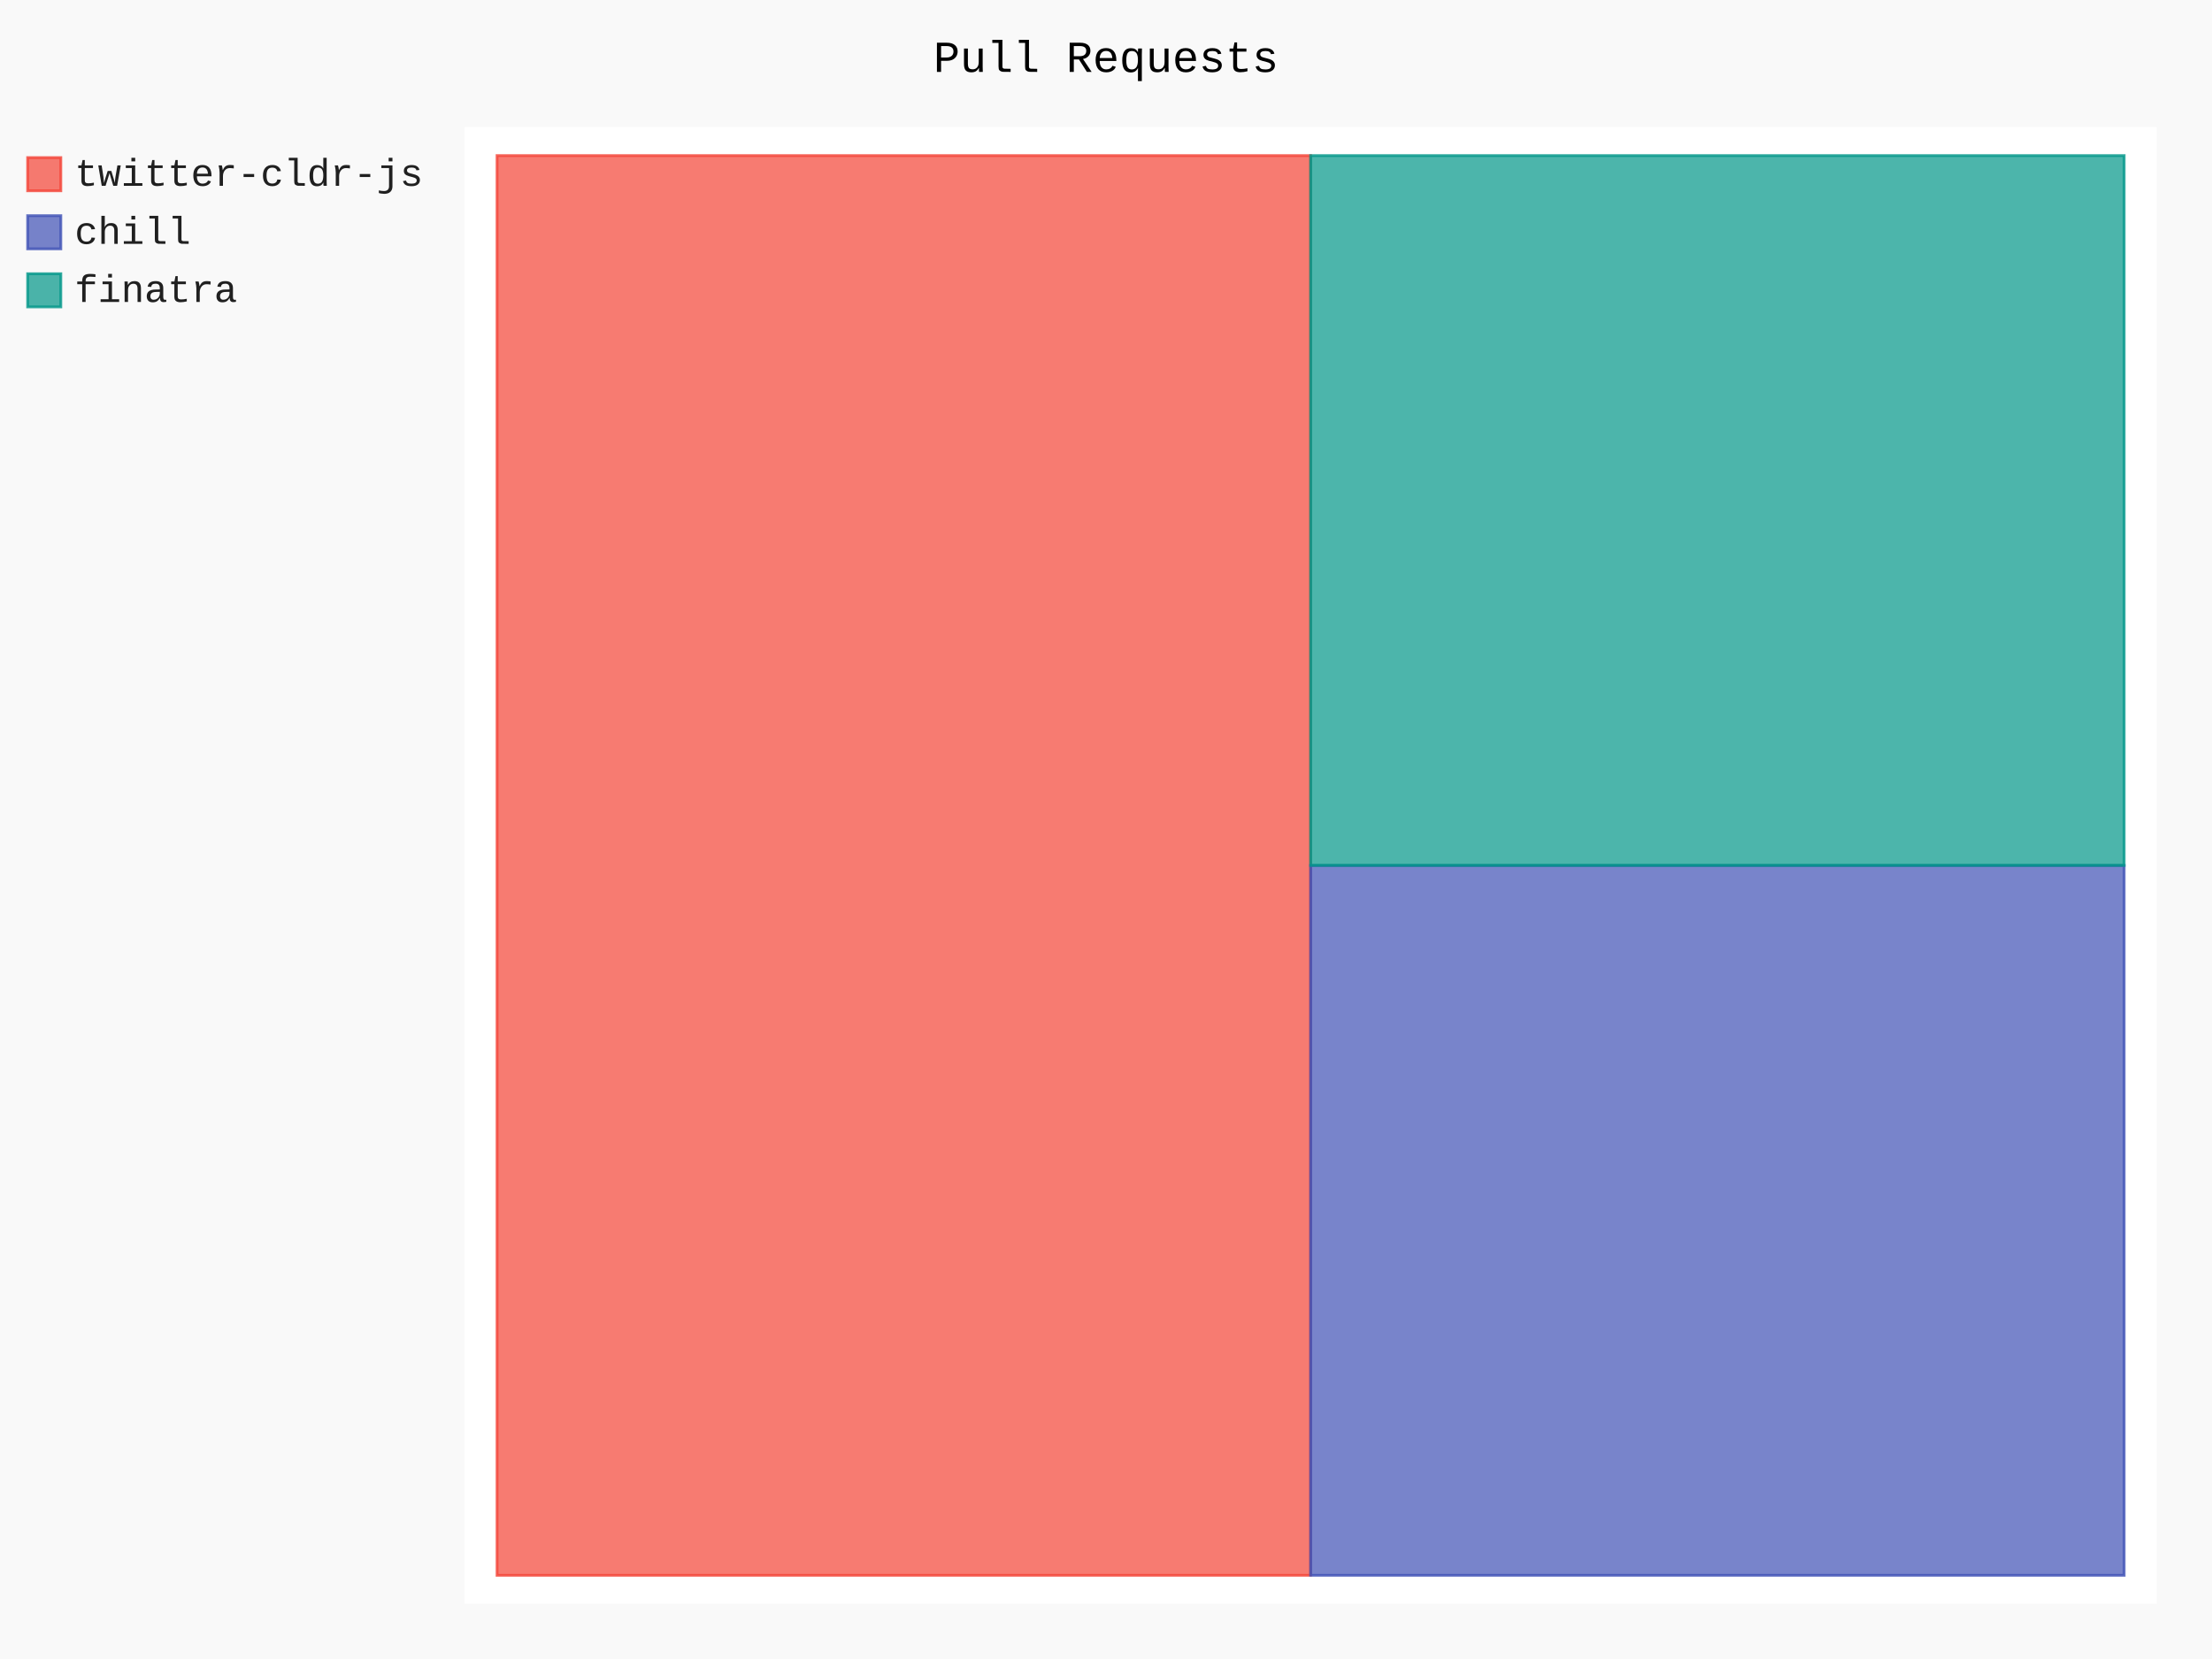
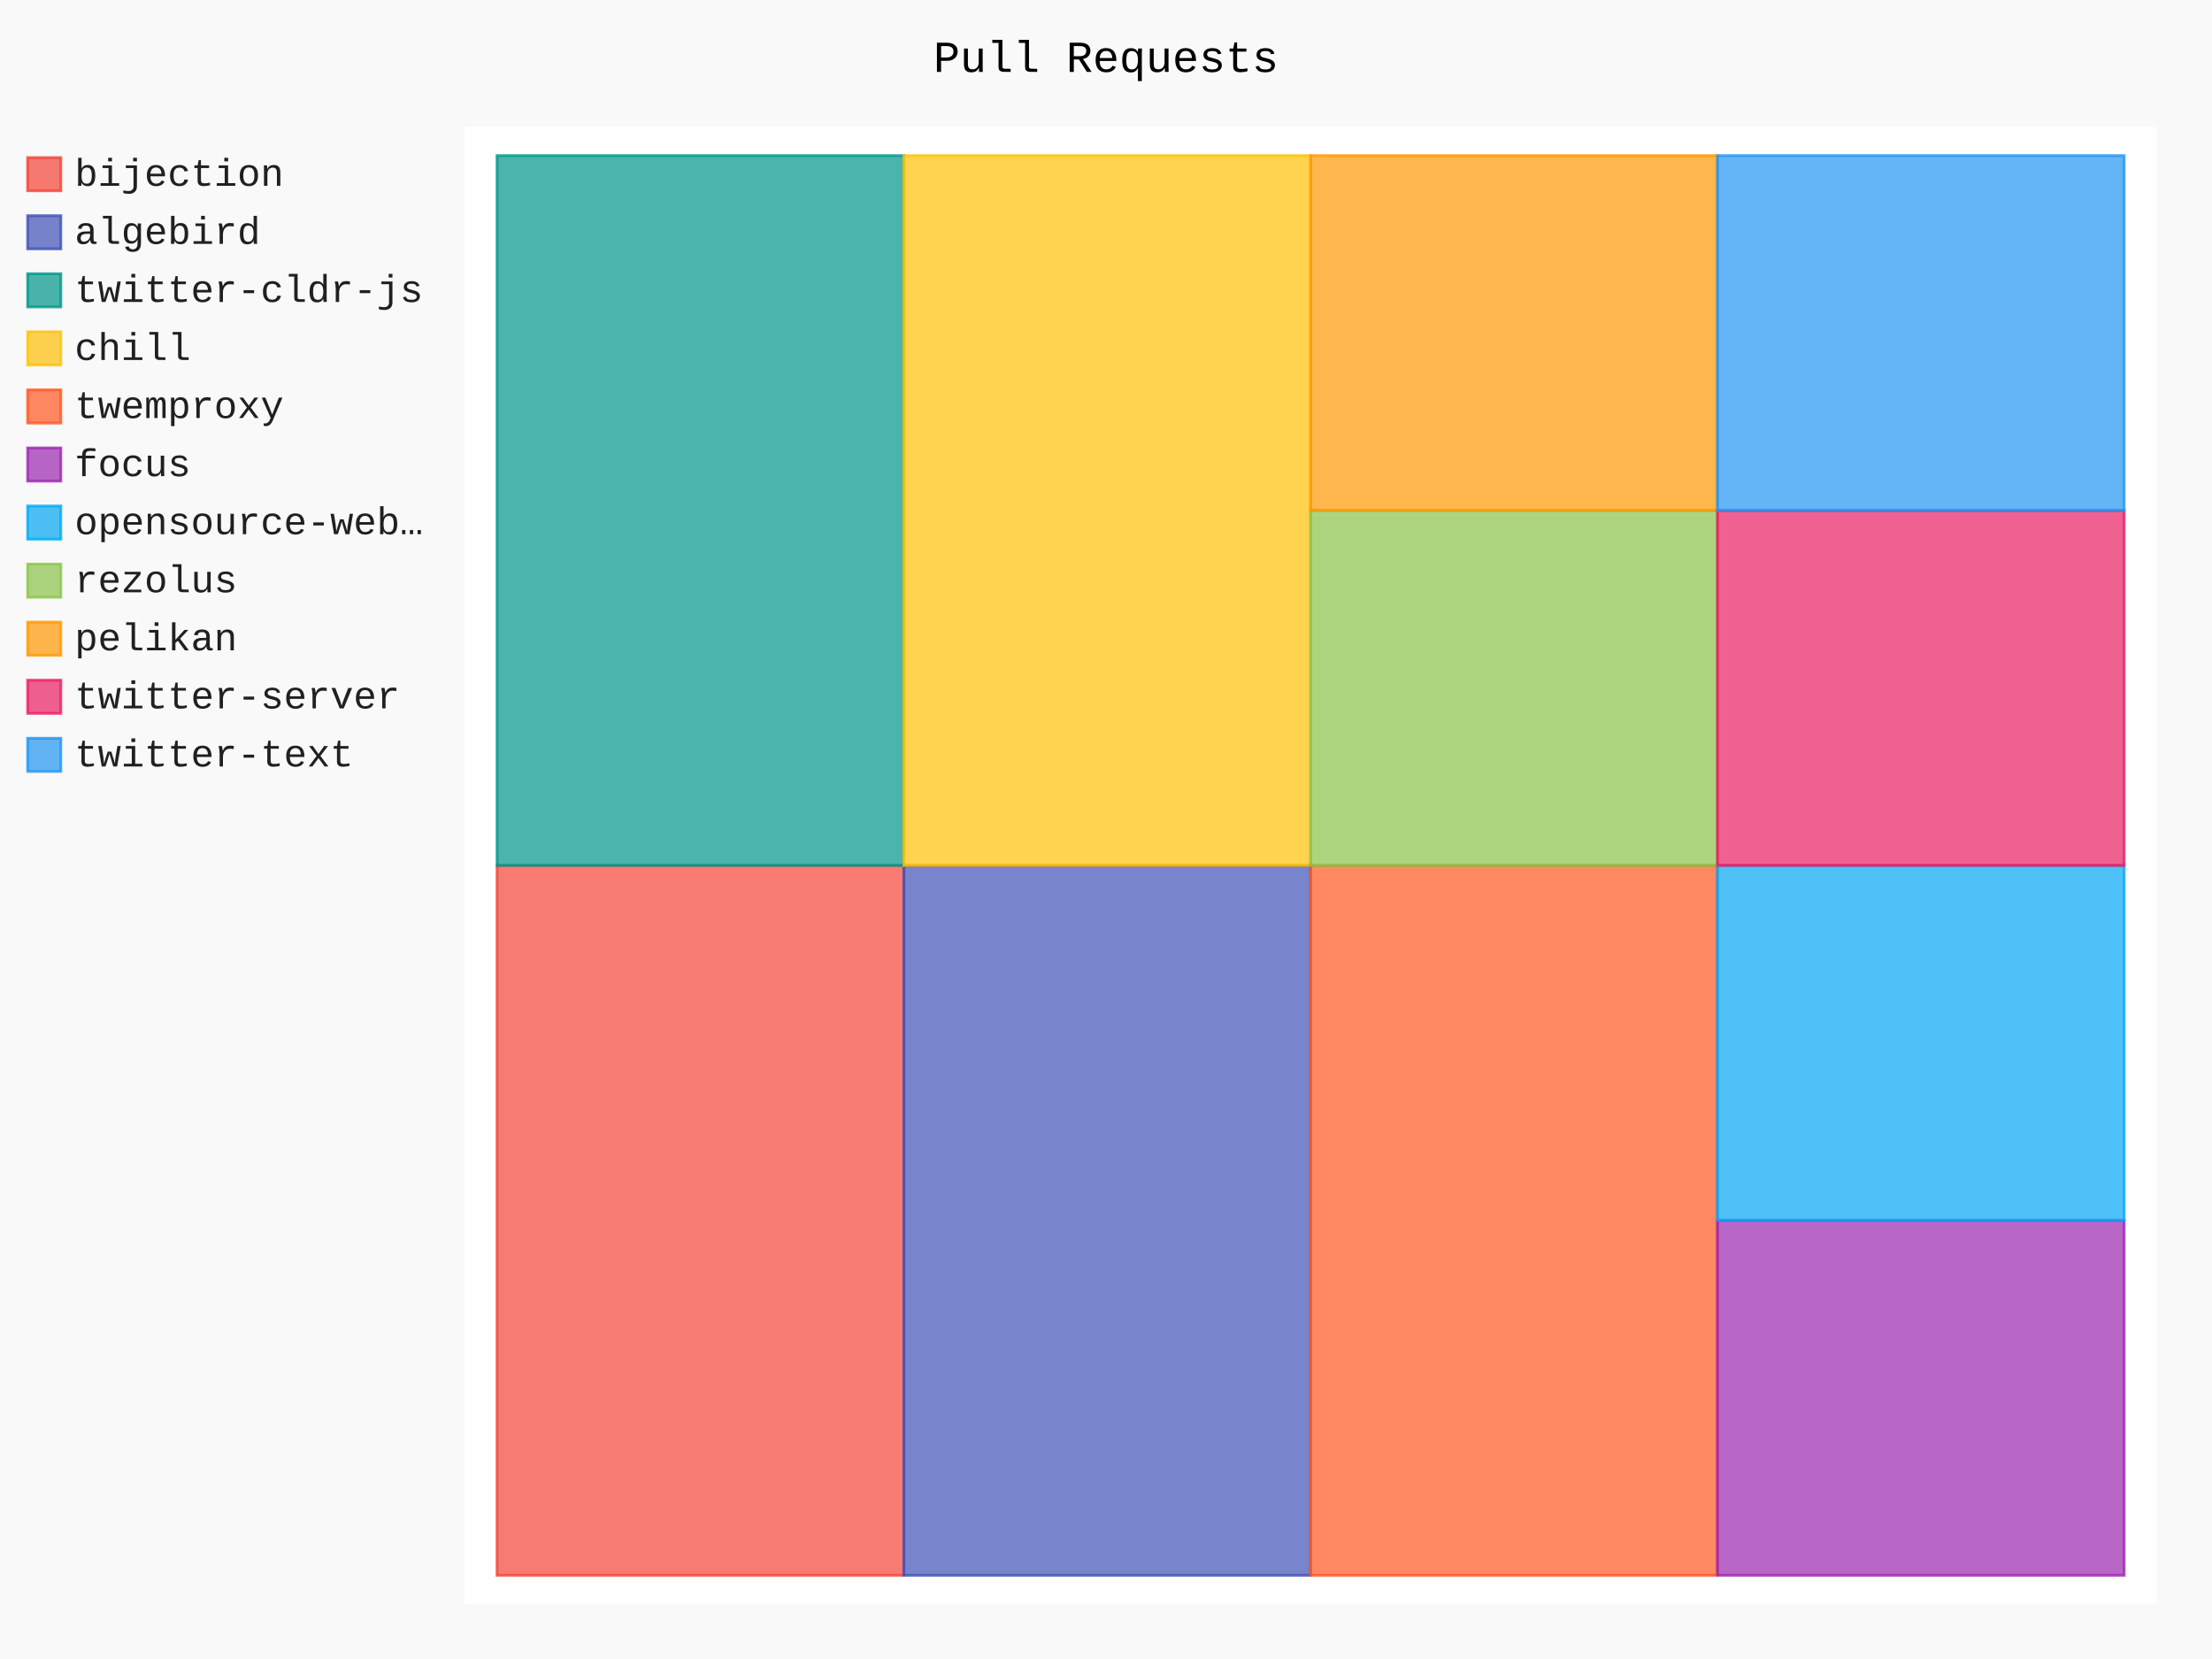
- <svg xmlns="http://www.w3.org/2000/svg" id="chart-c66e249d-c36a-48a2-a4a6-c22eec156898" class="pygal-chart" viewBox="0 0 800 600">
+ <svg xmlns="http://www.w3.org/2000/svg" id="chart-13d34b19-a15f-4945-8332-5812137e40b3" class="pygal-chart" viewBox="0 0 800 600">
  <defs>
-     <style type="text/css">#chart-c66e249d-c36a-48a2-a4a6-c22eec156898{-webkit-user-select:none;-webkit-font-smoothing:antialiased;font-family:Consolas,"Liberation Mono",Menlo,Courier,monospace}#chart-c66e249d-c36a-48a2-a4a6-c22eec156898 .title{font-family:Consolas,"Liberation Mono",Menlo,Courier,monospace;font-size:16px}#chart-c66e249d-c36a-48a2-a4a6-c22eec156898 .legends .legend text{font-family:Consolas,"Liberation Mono",Menlo,Courier,monospace;font-size:14px}#chart-c66e249d-c36a-48a2-a4a6-c22eec156898 .axis text{font-family:Consolas,"Liberation Mono",Menlo,Courier,monospace;font-size:10px}#chart-c66e249d-c36a-48a2-a4a6-c22eec156898 .axis text.major{font-family:Consolas,"Liberation Mono",Menlo,Courier,monospace;font-size:10px}#chart-c66e249d-c36a-48a2-a4a6-c22eec156898 .text-overlay text.value{font-family:Consolas,"Liberation Mono",Menlo,Courier,monospace;font-size:16px}#chart-c66e249d-c36a-48a2-a4a6-c22eec156898 .text-overlay text.label{font-family:Consolas,"Liberation Mono",Menlo,Courier,monospace;font-size:10px}#chart-c66e249d-c36a-48a2-a4a6-c22eec156898 .tooltip{font-family:Consolas,"Liberation Mono",Menlo,Courier,monospace;font-size:14px}#chart-c66e249d-c36a-48a2-a4a6-c22eec156898 text.no_data{font-family:Consolas,"Liberation Mono",Menlo,Courier,monospace;font-size:64px}
- #chart-c66e249d-c36a-48a2-a4a6-c22eec156898{background-color:rgba(249,249,249,1)}#chart-c66e249d-c36a-48a2-a4a6-c22eec156898 path,#chart-c66e249d-c36a-48a2-a4a6-c22eec156898 line,#chart-c66e249d-c36a-48a2-a4a6-c22eec156898 rect,#chart-c66e249d-c36a-48a2-a4a6-c22eec156898 circle{-webkit-transition:150ms;-moz-transition:150ms;transition:150ms}#chart-c66e249d-c36a-48a2-a4a6-c22eec156898 .graph &gt; .background{fill:rgba(249,249,249,1)}#chart-c66e249d-c36a-48a2-a4a6-c22eec156898 .plot &gt; .background{fill:rgba(255,255,255,1)}#chart-c66e249d-c36a-48a2-a4a6-c22eec156898 .graph{fill:rgba(0,0,0,.87)}#chart-c66e249d-c36a-48a2-a4a6-c22eec156898 text.no_data{fill:rgba(0,0,0,1)}#chart-c66e249d-c36a-48a2-a4a6-c22eec156898 .title{fill:rgba(0,0,0,1)}#chart-c66e249d-c36a-48a2-a4a6-c22eec156898 .legends .legend text{fill:rgba(0,0,0,.87)}#chart-c66e249d-c36a-48a2-a4a6-c22eec156898 .legends .legend:hover text{fill:rgba(0,0,0,1)}#chart-c66e249d-c36a-48a2-a4a6-c22eec156898 .axis .line{stroke:rgba(0,0,0,1)}#chart-c66e249d-c36a-48a2-a4a6-c22eec156898 .axis .guide.line{stroke:rgba(0,0,0,.54)}#chart-c66e249d-c36a-48a2-a4a6-c22eec156898 .axis .major.line{stroke:rgba(0,0,0,.87)}#chart-c66e249d-c36a-48a2-a4a6-c22eec156898 .axis text.major{fill:rgba(0,0,0,1)}#chart-c66e249d-c36a-48a2-a4a6-c22eec156898 .axis.y .guides:hover .guide.line,#chart-c66e249d-c36a-48a2-a4a6-c22eec156898 .line-graph .axis.x .guides:hover .guide.line,#chart-c66e249d-c36a-48a2-a4a6-c22eec156898 .stackedline-graph .axis.x .guides:hover .guide.line,#chart-c66e249d-c36a-48a2-a4a6-c22eec156898 .xy-graph .axis.x .guides:hover .guide.line{stroke:rgba(0,0,0,1)}#chart-c66e249d-c36a-48a2-a4a6-c22eec156898 .axis .guides:hover text{fill:rgba(0,0,0,1)}#chart-c66e249d-c36a-48a2-a4a6-c22eec156898 .reactive{fill-opacity:.7;stroke-opacity:.8;stroke-width:1}#chart-c66e249d-c36a-48a2-a4a6-c22eec156898 .ci{stroke:rgba(0,0,0,.87)}#chart-c66e249d-c36a-48a2-a4a6-c22eec156898 .reactive.active,#chart-c66e249d-c36a-48a2-a4a6-c22eec156898 .active .reactive{fill-opacity:.8;stroke-opacity:.9;stroke-width:4}#chart-c66e249d-c36a-48a2-a4a6-c22eec156898 .ci .reactive.active{stroke-width:1.5}#chart-c66e249d-c36a-48a2-a4a6-c22eec156898 .series text{fill:rgba(0,0,0,1)}#chart-c66e249d-c36a-48a2-a4a6-c22eec156898 .tooltip rect{fill:rgba(255,255,255,1);stroke:rgba(0,0,0,1);-webkit-transition:opacity 150ms;-moz-transition:opacity 150ms;transition:opacity 150ms}#chart-c66e249d-c36a-48a2-a4a6-c22eec156898 .tooltip .label{fill:rgba(0,0,0,.87)}#chart-c66e249d-c36a-48a2-a4a6-c22eec156898 .tooltip .label{fill:rgba(0,0,0,.87)}#chart-c66e249d-c36a-48a2-a4a6-c22eec156898 .tooltip .legend{font-size:.8em;fill:rgba(0,0,0,.54)}#chart-c66e249d-c36a-48a2-a4a6-c22eec156898 .tooltip .x_label{font-size:.6em;fill:rgba(0,0,0,1)}#chart-c66e249d-c36a-48a2-a4a6-c22eec156898 .tooltip .xlink{font-size:.5em;text-decoration:underline}#chart-c66e249d-c36a-48a2-a4a6-c22eec156898 .tooltip .value{font-size:1.5em}#chart-c66e249d-c36a-48a2-a4a6-c22eec156898 .bound{font-size:.5em}#chart-c66e249d-c36a-48a2-a4a6-c22eec156898 .max-value{font-size:.75em;fill:rgba(0,0,0,.54)}#chart-c66e249d-c36a-48a2-a4a6-c22eec156898 .map-element{fill:rgba(255,255,255,1);stroke:rgba(0,0,0,.54) !important}#chart-c66e249d-c36a-48a2-a4a6-c22eec156898 .map-element .reactive{fill-opacity:inherit;stroke-opacity:inherit}#chart-c66e249d-c36a-48a2-a4a6-c22eec156898 .color-0,#chart-c66e249d-c36a-48a2-a4a6-c22eec156898 .color-0 a:visited{stroke:#F44336;fill:#F44336}#chart-c66e249d-c36a-48a2-a4a6-c22eec156898 .color-1,#chart-c66e249d-c36a-48a2-a4a6-c22eec156898 .color-1 a:visited{stroke:#3F51B5;fill:#3F51B5}#chart-c66e249d-c36a-48a2-a4a6-c22eec156898 .color-2,#chart-c66e249d-c36a-48a2-a4a6-c22eec156898 .color-2 a:visited{stroke:#009688;fill:#009688}#chart-c66e249d-c36a-48a2-a4a6-c22eec156898 .text-overlay .color-0 text{fill:black}#chart-c66e249d-c36a-48a2-a4a6-c22eec156898 .text-overlay .color-1 text{fill:black}#chart-c66e249d-c36a-48a2-a4a6-c22eec156898 .text-overlay .color-2 text{fill:black}
- #chart-c66e249d-c36a-48a2-a4a6-c22eec156898 text.no_data{text-anchor:middle}#chart-c66e249d-c36a-48a2-a4a6-c22eec156898 .guide.line{fill:none}#chart-c66e249d-c36a-48a2-a4a6-c22eec156898 .centered{text-anchor:middle}#chart-c66e249d-c36a-48a2-a4a6-c22eec156898 .title{text-anchor:middle}#chart-c66e249d-c36a-48a2-a4a6-c22eec156898 .legends .legend text{fill-opacity:1}#chart-c66e249d-c36a-48a2-a4a6-c22eec156898 .axis.x text{text-anchor:middle}#chart-c66e249d-c36a-48a2-a4a6-c22eec156898 .axis.x:not(.web) text[transform]{text-anchor:start}#chart-c66e249d-c36a-48a2-a4a6-c22eec156898 .axis.x:not(.web) text[transform].backwards{text-anchor:end}#chart-c66e249d-c36a-48a2-a4a6-c22eec156898 .axis.y text{text-anchor:end}#chart-c66e249d-c36a-48a2-a4a6-c22eec156898 .axis.y text[transform].backwards{text-anchor:start}#chart-c66e249d-c36a-48a2-a4a6-c22eec156898 .axis.y2 text{text-anchor:start}#chart-c66e249d-c36a-48a2-a4a6-c22eec156898 .axis.y2 text[transform].backwards{text-anchor:end}#chart-c66e249d-c36a-48a2-a4a6-c22eec156898 .axis .guide.line{stroke-dasharray:4,4;stroke:black}#chart-c66e249d-c36a-48a2-a4a6-c22eec156898 .axis .major.guide.line{stroke-dasharray:6,6;stroke:black}#chart-c66e249d-c36a-48a2-a4a6-c22eec156898 .horizontal .axis.y .guide.line,#chart-c66e249d-c36a-48a2-a4a6-c22eec156898 .horizontal .axis.y2 .guide.line,#chart-c66e249d-c36a-48a2-a4a6-c22eec156898 .vertical .axis.x .guide.line{opacity:0}#chart-c66e249d-c36a-48a2-a4a6-c22eec156898 .horizontal .axis.always_show .guide.line,#chart-c66e249d-c36a-48a2-a4a6-c22eec156898 .vertical .axis.always_show .guide.line{opacity:1 !important}#chart-c66e249d-c36a-48a2-a4a6-c22eec156898 .axis.y .guides:hover .guide.line,#chart-c66e249d-c36a-48a2-a4a6-c22eec156898 .axis.y2 .guides:hover .guide.line,#chart-c66e249d-c36a-48a2-a4a6-c22eec156898 .axis.x .guides:hover .guide.line{opacity:1}#chart-c66e249d-c36a-48a2-a4a6-c22eec156898 .axis .guides:hover text{opacity:1}#chart-c66e249d-c36a-48a2-a4a6-c22eec156898 .nofill{fill:none}#chart-c66e249d-c36a-48a2-a4a6-c22eec156898 .subtle-fill{fill-opacity:.2}#chart-c66e249d-c36a-48a2-a4a6-c22eec156898 .dot{stroke-width:1px;fill-opacity:1;stroke-opacity:1}#chart-c66e249d-c36a-48a2-a4a6-c22eec156898 .dot.active{stroke-width:5px}#chart-c66e249d-c36a-48a2-a4a6-c22eec156898 .dot.negative{fill:transparent}#chart-c66e249d-c36a-48a2-a4a6-c22eec156898 text,#chart-c66e249d-c36a-48a2-a4a6-c22eec156898 tspan{stroke:none !important}#chart-c66e249d-c36a-48a2-a4a6-c22eec156898 .series text.active{opacity:1}#chart-c66e249d-c36a-48a2-a4a6-c22eec156898 .tooltip rect{fill-opacity:.95;stroke-width:.5}#chart-c66e249d-c36a-48a2-a4a6-c22eec156898 .tooltip text{fill-opacity:1}#chart-c66e249d-c36a-48a2-a4a6-c22eec156898 .showable{visibility:hidden}#chart-c66e249d-c36a-48a2-a4a6-c22eec156898 .showable.shown{visibility:visible}#chart-c66e249d-c36a-48a2-a4a6-c22eec156898 .gauge-background{fill:rgba(229,229,229,1);stroke:none}#chart-c66e249d-c36a-48a2-a4a6-c22eec156898 .bg-lines{stroke:rgba(249,249,249,1);stroke-width:2px}</style>
+     <style type="text/css">#chart-13d34b19-a15f-4945-8332-5812137e40b3{-webkit-user-select:none;-webkit-font-smoothing:antialiased;font-family:Consolas,"Liberation Mono",Menlo,Courier,monospace}#chart-13d34b19-a15f-4945-8332-5812137e40b3 .title{font-family:Consolas,"Liberation Mono",Menlo,Courier,monospace;font-size:16px}#chart-13d34b19-a15f-4945-8332-5812137e40b3 .legends .legend text{font-family:Consolas,"Liberation Mono",Menlo,Courier,monospace;font-size:14px}#chart-13d34b19-a15f-4945-8332-5812137e40b3 .axis text{font-family:Consolas,"Liberation Mono",Menlo,Courier,monospace;font-size:10px}#chart-13d34b19-a15f-4945-8332-5812137e40b3 .axis text.major{font-family:Consolas,"Liberation Mono",Menlo,Courier,monospace;font-size:10px}#chart-13d34b19-a15f-4945-8332-5812137e40b3 .text-overlay text.value{font-family:Consolas,"Liberation Mono",Menlo,Courier,monospace;font-size:16px}#chart-13d34b19-a15f-4945-8332-5812137e40b3 .text-overlay text.label{font-family:Consolas,"Liberation Mono",Menlo,Courier,monospace;font-size:10px}#chart-13d34b19-a15f-4945-8332-5812137e40b3 .tooltip{font-family:Consolas,"Liberation Mono",Menlo,Courier,monospace;font-size:14px}#chart-13d34b19-a15f-4945-8332-5812137e40b3 text.no_data{font-family:Consolas,"Liberation Mono",Menlo,Courier,monospace;font-size:64px}
+ #chart-13d34b19-a15f-4945-8332-5812137e40b3{background-color:rgba(249,249,249,1)}#chart-13d34b19-a15f-4945-8332-5812137e40b3 path,#chart-13d34b19-a15f-4945-8332-5812137e40b3 line,#chart-13d34b19-a15f-4945-8332-5812137e40b3 rect,#chart-13d34b19-a15f-4945-8332-5812137e40b3 circle{-webkit-transition:150ms;-moz-transition:150ms;transition:150ms}#chart-13d34b19-a15f-4945-8332-5812137e40b3 .graph &gt; .background{fill:rgba(249,249,249,1)}#chart-13d34b19-a15f-4945-8332-5812137e40b3 .plot &gt; .background{fill:rgba(255,255,255,1)}#chart-13d34b19-a15f-4945-8332-5812137e40b3 .graph{fill:rgba(0,0,0,.87)}#chart-13d34b19-a15f-4945-8332-5812137e40b3 text.no_data{fill:rgba(0,0,0,1)}#chart-13d34b19-a15f-4945-8332-5812137e40b3 .title{fill:rgba(0,0,0,1)}#chart-13d34b19-a15f-4945-8332-5812137e40b3 .legends .legend text{fill:rgba(0,0,0,.87)}#chart-13d34b19-a15f-4945-8332-5812137e40b3 .legends .legend:hover text{fill:rgba(0,0,0,1)}#chart-13d34b19-a15f-4945-8332-5812137e40b3 .axis .line{stroke:rgba(0,0,0,1)}#chart-13d34b19-a15f-4945-8332-5812137e40b3 .axis .guide.line{stroke:rgba(0,0,0,.54)}#chart-13d34b19-a15f-4945-8332-5812137e40b3 .axis .major.line{stroke:rgba(0,0,0,.87)}#chart-13d34b19-a15f-4945-8332-5812137e40b3 .axis text.major{fill:rgba(0,0,0,1)}#chart-13d34b19-a15f-4945-8332-5812137e40b3 .axis.y .guides:hover .guide.line,#chart-13d34b19-a15f-4945-8332-5812137e40b3 .line-graph .axis.x .guides:hover .guide.line,#chart-13d34b19-a15f-4945-8332-5812137e40b3 .stackedline-graph .axis.x .guides:hover .guide.line,#chart-13d34b19-a15f-4945-8332-5812137e40b3 .xy-graph .axis.x .guides:hover .guide.line{stroke:rgba(0,0,0,1)}#chart-13d34b19-a15f-4945-8332-5812137e40b3 .axis .guides:hover text{fill:rgba(0,0,0,1)}#chart-13d34b19-a15f-4945-8332-5812137e40b3 .reactive{fill-opacity:.7;stroke-opacity:.8;stroke-width:1}#chart-13d34b19-a15f-4945-8332-5812137e40b3 .ci{stroke:rgba(0,0,0,.87)}#chart-13d34b19-a15f-4945-8332-5812137e40b3 .reactive.active,#chart-13d34b19-a15f-4945-8332-5812137e40b3 .active .reactive{fill-opacity:.8;stroke-opacity:.9;stroke-width:4}#chart-13d34b19-a15f-4945-8332-5812137e40b3 .ci .reactive.active{stroke-width:1.5}#chart-13d34b19-a15f-4945-8332-5812137e40b3 .series text{fill:rgba(0,0,0,1)}#chart-13d34b19-a15f-4945-8332-5812137e40b3 .tooltip rect{fill:rgba(255,255,255,1);stroke:rgba(0,0,0,1);-webkit-transition:opacity 150ms;-moz-transition:opacity 150ms;transition:opacity 150ms}#chart-13d34b19-a15f-4945-8332-5812137e40b3 .tooltip .label{fill:rgba(0,0,0,.87)}#chart-13d34b19-a15f-4945-8332-5812137e40b3 .tooltip .label{fill:rgba(0,0,0,.87)}#chart-13d34b19-a15f-4945-8332-5812137e40b3 .tooltip .legend{font-size:.8em;fill:rgba(0,0,0,.54)}#chart-13d34b19-a15f-4945-8332-5812137e40b3 .tooltip .x_label{font-size:.6em;fill:rgba(0,0,0,1)}#chart-13d34b19-a15f-4945-8332-5812137e40b3 .tooltip .xlink{font-size:.5em;text-decoration:underline}#chart-13d34b19-a15f-4945-8332-5812137e40b3 .tooltip .value{font-size:1.5em}#chart-13d34b19-a15f-4945-8332-5812137e40b3 .bound{font-size:.5em}#chart-13d34b19-a15f-4945-8332-5812137e40b3 .max-value{font-size:.75em;fill:rgba(0,0,0,.54)}#chart-13d34b19-a15f-4945-8332-5812137e40b3 .map-element{fill:rgba(255,255,255,1);stroke:rgba(0,0,0,.54) !important}#chart-13d34b19-a15f-4945-8332-5812137e40b3 .map-element .reactive{fill-opacity:inherit;stroke-opacity:inherit}#chart-13d34b19-a15f-4945-8332-5812137e40b3 .color-0,#chart-13d34b19-a15f-4945-8332-5812137e40b3 .color-0 a:visited{stroke:#F44336;fill:#F44336}#chart-13d34b19-a15f-4945-8332-5812137e40b3 .color-1,#chart-13d34b19-a15f-4945-8332-5812137e40b3 .color-1 a:visited{stroke:#3F51B5;fill:#3F51B5}#chart-13d34b19-a15f-4945-8332-5812137e40b3 .color-2,#chart-13d34b19-a15f-4945-8332-5812137e40b3 .color-2 a:visited{stroke:#009688;fill:#009688}#chart-13d34b19-a15f-4945-8332-5812137e40b3 .color-3,#chart-13d34b19-a15f-4945-8332-5812137e40b3 .color-3 a:visited{stroke:#FFC107;fill:#FFC107}#chart-13d34b19-a15f-4945-8332-5812137e40b3 .color-4,#chart-13d34b19-a15f-4945-8332-5812137e40b3 .color-4 a:visited{stroke:#FF5722;fill:#FF5722}#chart-13d34b19-a15f-4945-8332-5812137e40b3 .color-5,#chart-13d34b19-a15f-4945-8332-5812137e40b3 .color-5 a:visited{stroke:#9C27B0;fill:#9C27B0}#chart-13d34b19-a15f-4945-8332-5812137e40b3 .color-6,#chart-13d34b19-a15f-4945-8332-5812137e40b3 .color-6 a:visited{stroke:#03A9F4;fill:#03A9F4}#chart-13d34b19-a15f-4945-8332-5812137e40b3 .color-7,#chart-13d34b19-a15f-4945-8332-5812137e40b3 .color-7 a:visited{stroke:#8BC34A;fill:#8BC34A}#chart-13d34b19-a15f-4945-8332-5812137e40b3 .color-8,#chart-13d34b19-a15f-4945-8332-5812137e40b3 .color-8 a:visited{stroke:#FF9800;fill:#FF9800}#chart-13d34b19-a15f-4945-8332-5812137e40b3 .color-9,#chart-13d34b19-a15f-4945-8332-5812137e40b3 .color-9 a:visited{stroke:#E91E63;fill:#E91E63}#chart-13d34b19-a15f-4945-8332-5812137e40b3 .color-10,#chart-13d34b19-a15f-4945-8332-5812137e40b3 .color-10 a:visited{stroke:#2196F3;fill:#2196F3}#chart-13d34b19-a15f-4945-8332-5812137e40b3 .text-overlay .color-0 text{fill:black}#chart-13d34b19-a15f-4945-8332-5812137e40b3 .text-overlay .color-1 text{fill:black}#chart-13d34b19-a15f-4945-8332-5812137e40b3 .text-overlay .color-2 text{fill:black}#chart-13d34b19-a15f-4945-8332-5812137e40b3 .text-overlay .color-3 text{fill:black}#chart-13d34b19-a15f-4945-8332-5812137e40b3 .text-overlay .color-4 text{fill:black}#chart-13d34b19-a15f-4945-8332-5812137e40b3 .text-overlay .color-5 text{fill:black}#chart-13d34b19-a15f-4945-8332-5812137e40b3 .text-overlay .color-6 text{fill:black}#chart-13d34b19-a15f-4945-8332-5812137e40b3 .text-overlay .color-7 text{fill:black}#chart-13d34b19-a15f-4945-8332-5812137e40b3 .text-overlay .color-8 text{fill:black}#chart-13d34b19-a15f-4945-8332-5812137e40b3 .text-overlay .color-9 text{fill:black}#chart-13d34b19-a15f-4945-8332-5812137e40b3 .text-overlay .color-10 text{fill:black}
+ #chart-13d34b19-a15f-4945-8332-5812137e40b3 text.no_data{text-anchor:middle}#chart-13d34b19-a15f-4945-8332-5812137e40b3 .guide.line{fill:none}#chart-13d34b19-a15f-4945-8332-5812137e40b3 .centered{text-anchor:middle}#chart-13d34b19-a15f-4945-8332-5812137e40b3 .title{text-anchor:middle}#chart-13d34b19-a15f-4945-8332-5812137e40b3 .legends .legend text{fill-opacity:1}#chart-13d34b19-a15f-4945-8332-5812137e40b3 .axis.x text{text-anchor:middle}#chart-13d34b19-a15f-4945-8332-5812137e40b3 .axis.x:not(.web) text[transform]{text-anchor:start}#chart-13d34b19-a15f-4945-8332-5812137e40b3 .axis.x:not(.web) text[transform].backwards{text-anchor:end}#chart-13d34b19-a15f-4945-8332-5812137e40b3 .axis.y text{text-anchor:end}#chart-13d34b19-a15f-4945-8332-5812137e40b3 .axis.y text[transform].backwards{text-anchor:start}#chart-13d34b19-a15f-4945-8332-5812137e40b3 .axis.y2 text{text-anchor:start}#chart-13d34b19-a15f-4945-8332-5812137e40b3 .axis.y2 text[transform].backwards{text-anchor:end}#chart-13d34b19-a15f-4945-8332-5812137e40b3 .axis .guide.line{stroke-dasharray:4,4;stroke:black}#chart-13d34b19-a15f-4945-8332-5812137e40b3 .axis .major.guide.line{stroke-dasharray:6,6;stroke:black}#chart-13d34b19-a15f-4945-8332-5812137e40b3 .horizontal .axis.y .guide.line,#chart-13d34b19-a15f-4945-8332-5812137e40b3 .horizontal .axis.y2 .guide.line,#chart-13d34b19-a15f-4945-8332-5812137e40b3 .vertical .axis.x .guide.line{opacity:0}#chart-13d34b19-a15f-4945-8332-5812137e40b3 .horizontal .axis.always_show .guide.line,#chart-13d34b19-a15f-4945-8332-5812137e40b3 .vertical .axis.always_show .guide.line{opacity:1 !important}#chart-13d34b19-a15f-4945-8332-5812137e40b3 .axis.y .guides:hover .guide.line,#chart-13d34b19-a15f-4945-8332-5812137e40b3 .axis.y2 .guides:hover .guide.line,#chart-13d34b19-a15f-4945-8332-5812137e40b3 .axis.x .guides:hover .guide.line{opacity:1}#chart-13d34b19-a15f-4945-8332-5812137e40b3 .axis .guides:hover text{opacity:1}#chart-13d34b19-a15f-4945-8332-5812137e40b3 .nofill{fill:none}#chart-13d34b19-a15f-4945-8332-5812137e40b3 .subtle-fill{fill-opacity:.2}#chart-13d34b19-a15f-4945-8332-5812137e40b3 .dot{stroke-width:1px;fill-opacity:1;stroke-opacity:1}#chart-13d34b19-a15f-4945-8332-5812137e40b3 .dot.active{stroke-width:5px}#chart-13d34b19-a15f-4945-8332-5812137e40b3 .dot.negative{fill:transparent}#chart-13d34b19-a15f-4945-8332-5812137e40b3 text,#chart-13d34b19-a15f-4945-8332-5812137e40b3 tspan{stroke:none !important}#chart-13d34b19-a15f-4945-8332-5812137e40b3 .series text.active{opacity:1}#chart-13d34b19-a15f-4945-8332-5812137e40b3 .tooltip rect{fill-opacity:.95;stroke-width:.5}#chart-13d34b19-a15f-4945-8332-5812137e40b3 .tooltip text{fill-opacity:1}#chart-13d34b19-a15f-4945-8332-5812137e40b3 .showable{visibility:hidden}#chart-13d34b19-a15f-4945-8332-5812137e40b3 .showable.shown{visibility:visible}#chart-13d34b19-a15f-4945-8332-5812137e40b3 .gauge-background{fill:rgba(229,229,229,1);stroke:none}#chart-13d34b19-a15f-4945-8332-5812137e40b3 .bg-lines{stroke:rgba(249,249,249,1);stroke-width:2px}</style>
  </defs>
  <g class="graph treemap-graph vertical">
    <rect x="0" y="0" width="800" height="600" class="background" />
    <g transform="translate(168, 46)" class="plot">
      <rect x="0" y="0" width="612.0" height="534" class="background" />
      <g class="series serie-0 color-0">
        <g class="rects">
          <g class="rect">
-             <rect x="11.769" y="10.269" width="294.231" height="513.462" class="rect reactive tooltip-trigger" />
+             <rect x="11.769" y="267.0" width="147.115" height="256.731" class="rect reactive tooltip-trigger" />
          </g>
        </g>
      </g>
      <g class="series serie-1 color-1">
        <g class="rects">
          <g class="rect">
-             <rect x="306" y="267.0" width="294.231" height="256.731" class="rect reactive tooltip-trigger" />
+             <rect x="158.885" y="267.0" width="147.115" height="256.731" class="rect reactive tooltip-trigger" />
          </g>
        </g>
      </g>
      <g class="series serie-2 color-2">
        <g class="rects">
          <g class="rect">
-             <rect x="306" y="10.269" width="294.231" height="256.731" class="rect reactive tooltip-trigger" />
+             <rect x="11.769" y="10.269" width="147.115" height="256.731" class="rect reactive tooltip-trigger" />
+           </g>
+         </g>
+       </g>
+       <g class="series serie-3 color-3">
+         <g class="rects">
+           <g class="rect">
+             <rect x="158.885" y="10.269" width="147.115" height="256.731" class="rect reactive tooltip-trigger" />
+           </g>
+         </g>
+       </g>
+       <g class="series serie-4 color-4">
+         <g class="rects">
+           <g class="rect">
+             <rect x="306" y="267.0" width="147.115" height="256.731" class="rect reactive tooltip-trigger" />
+           </g>
+         </g>
+       </g>
+       <g class="series serie-5 color-5">
+         <g class="rects">
+           <g class="rect">
+             <rect x="453.115" y="395.365" width="147.115" height="128.365" class="rect reactive tooltip-trigger" />
+           </g>
+         </g>
+       </g>
+       <g class="series serie-6 color-6">
+         <g class="rects">
+           <g class="rect">
+             <rect x="453.115" y="267.0" width="147.115" height="128.365" class="rect reactive tooltip-trigger" />
+           </g>
+         </g>
+       </g>
+       <g class="series serie-7 color-7">
+         <g class="rects">
+           <g class="rect">
+             <rect x="306" y="138.635" width="147.115" height="128.365" class="rect reactive tooltip-trigger" />
+           </g>
+         </g>
+       </g>
+       <g class="series serie-8 color-8">
+         <g class="rects">
+           <g class="rect">
+             <rect x="306" y="10.269" width="147.115" height="128.365" class="rect reactive tooltip-trigger" />
+           </g>
+         </g>
+       </g>
+       <g class="series serie-9 color-9">
+         <g class="rects">
+           <g class="rect">
+             <rect x="453.115" y="138.635" width="147.115" height="128.365" class="rect reactive tooltip-trigger" />
+           </g>
+         </g>
+       </g>
+       <g class="series serie-10 color-10">
+         <g class="rects">
+           <g class="rect">
+             <rect x="453.115" y="10.269" width="147.115" height="128.365" class="rect reactive tooltip-trigger" />
          </g>
        </g>
      </g>
    </g>
    <g class="titles">
      <text x="400.0" y="26" class="title plot_title">Pull Requests</text>
    </g>
    <g transform="translate(168, 46)" class="plot overlay">
      <g class="series serie-0 color-0" />
      <g class="series serie-1 color-1" />
      <g class="series serie-2 color-2" />
+       <g class="series serie-3 color-3" />
+       <g class="series serie-4 color-4" />
+       <g class="series serie-5 color-5" />
+       <g class="series serie-6 color-6" />
+       <g class="series serie-7 color-7" />
+       <g class="series serie-8 color-8" />
+       <g class="series serie-9 color-9" />
+       <g class="series serie-10 color-10" />
    </g>
    <g transform="translate(168, 46)" class="plot text-overlay">
      <g class="series serie-0 color-0" />
      <g class="series serie-1 color-1" />
      <g class="series serie-2 color-2" />
+       <g class="series serie-3 color-3" />
+       <g class="series serie-4 color-4" />
+       <g class="series serie-5 color-5" />
+       <g class="series serie-6 color-6" />
+       <g class="series serie-7 color-7" />
+       <g class="series serie-8 color-8" />
+       <g class="series serie-9 color-9" />
+       <g class="series serie-10 color-10" />
    </g>
    <g transform="translate(168, 46)" class="plot tooltip-overlay">
      <g transform="translate(0 0)" style="opacity: 0" class="tooltip">
        <rect rx="0" ry="0" width="0" height="0" class="tooltip-box" />
        <g class="text" />
      </g>
    </g>
    <g transform="translate(10, 56)" class="legends">
      <g id="activate-serie-0" class="legend reactive activate-serie">
        <rect x="0.0" y="1.0" width="12" height="12" class="color-0 reactive" />
-         <text x="17.0" y="11.2">twitter-cldr-js</text>
+         <text x="17.0" y="11.2">bijection</text>
      </g>
      <g id="activate-serie-1" class="legend reactive activate-serie">
        <rect x="0.0" y="22.0" width="12" height="12" class="color-1 reactive" />
-         <text x="17.0" y="32.2">chill</text>
+         <text x="17.0" y="32.2">algebird</text>
      </g>
      <g id="activate-serie-2" class="legend reactive activate-serie">
        <rect x="0.0" y="43.0" width="12" height="12" class="color-2 reactive" />
-         <text x="17.0" y="53.2">finatra</text>
+         <text x="17.0" y="53.2">twitter-cldr-js</text>
+       </g>
+       <g id="activate-serie-3" class="legend reactive activate-serie">
+         <rect x="0.0" y="64.0" width="12" height="12" class="color-3 reactive" />
+         <text x="17.0" y="74.2">chill</text>
+       </g>
+       <g id="activate-serie-4" class="legend reactive activate-serie">
+         <rect x="0.0" y="85.0" width="12" height="12" class="color-4 reactive" />
+         <text x="17.0" y="95.2">twemproxy</text>
+       </g>
+       <g id="activate-serie-5" class="legend reactive activate-serie">
+         <rect x="0.0" y="106.0" width="12" height="12" class="color-5 reactive" />
+         <text x="17.0" y="116.2">focus</text>
+       </g>
+       <g id="activate-serie-6" class="legend reactive activate-serie">
+         <rect x="0.0" y="127.0" width="12" height="12" class="color-6 reactive" />
+         <text x="17.0" y="137.2">opensource-web…</text>
+       </g>
+       <g id="activate-serie-7" class="legend reactive activate-serie">
+         <rect x="0.0" y="148.0" width="12" height="12" class="color-7 reactive" />
+         <text x="17.0" y="158.2">rezolus</text>
+       </g>
+       <g id="activate-serie-8" class="legend reactive activate-serie">
+         <rect x="0.0" y="169.0" width="12" height="12" class="color-8 reactive" />
+         <text x="17.0" y="179.2">pelikan</text>
+       </g>
+       <g id="activate-serie-9" class="legend reactive activate-serie">
+         <rect x="0.0" y="190.0" width="12" height="12" class="color-9 reactive" />
+         <text x="17.0" y="200.2">twitter-server</text>
+       </g>
+       <g id="activate-serie-10" class="legend reactive activate-serie">
+         <rect x="0.0" y="211.0" width="12" height="12" class="color-10 reactive" />
+         <text x="17.0" y="221.2">twitter-text</text>
      </g>
    </g>
    <g transform="translate(790, 56)" class="legends" />
  </g>
</svg>
